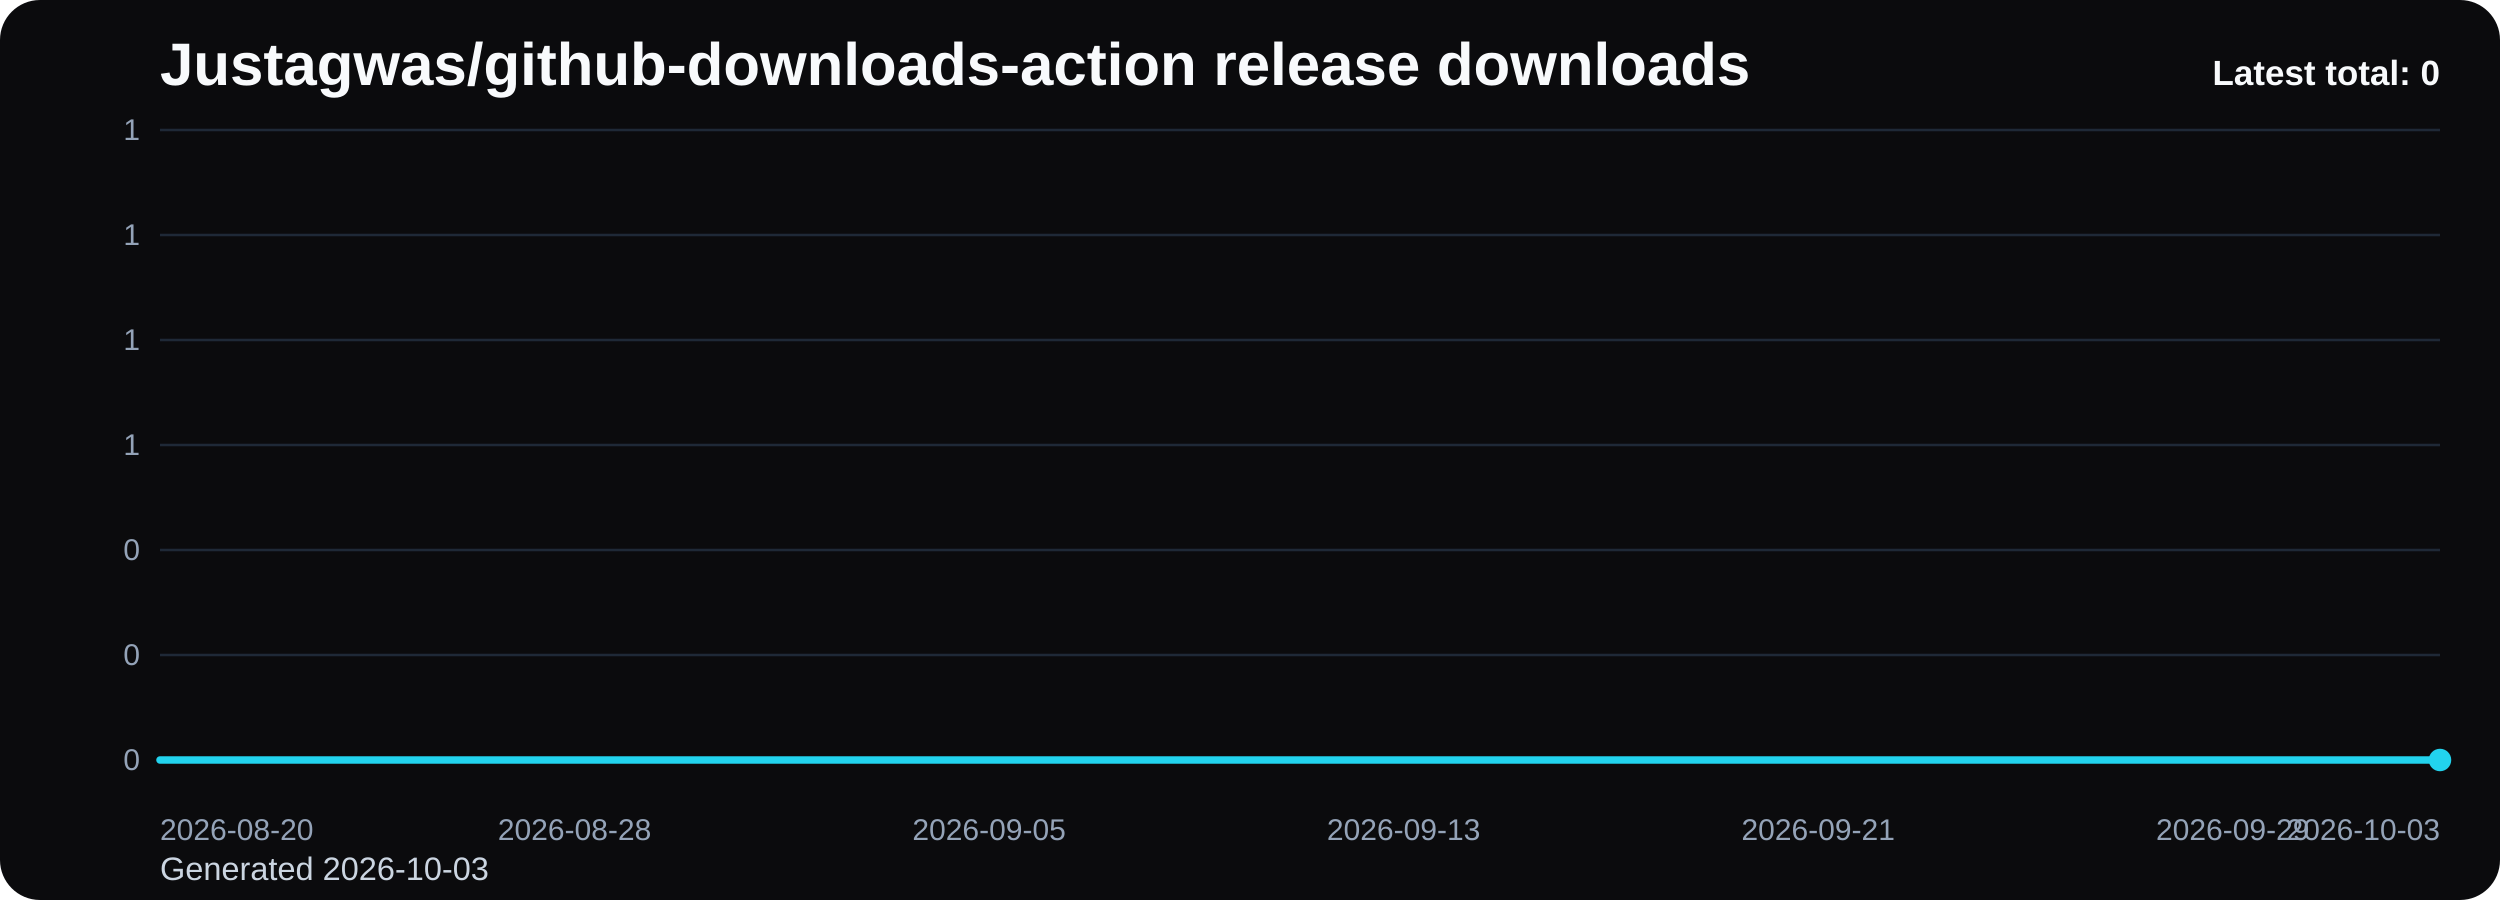
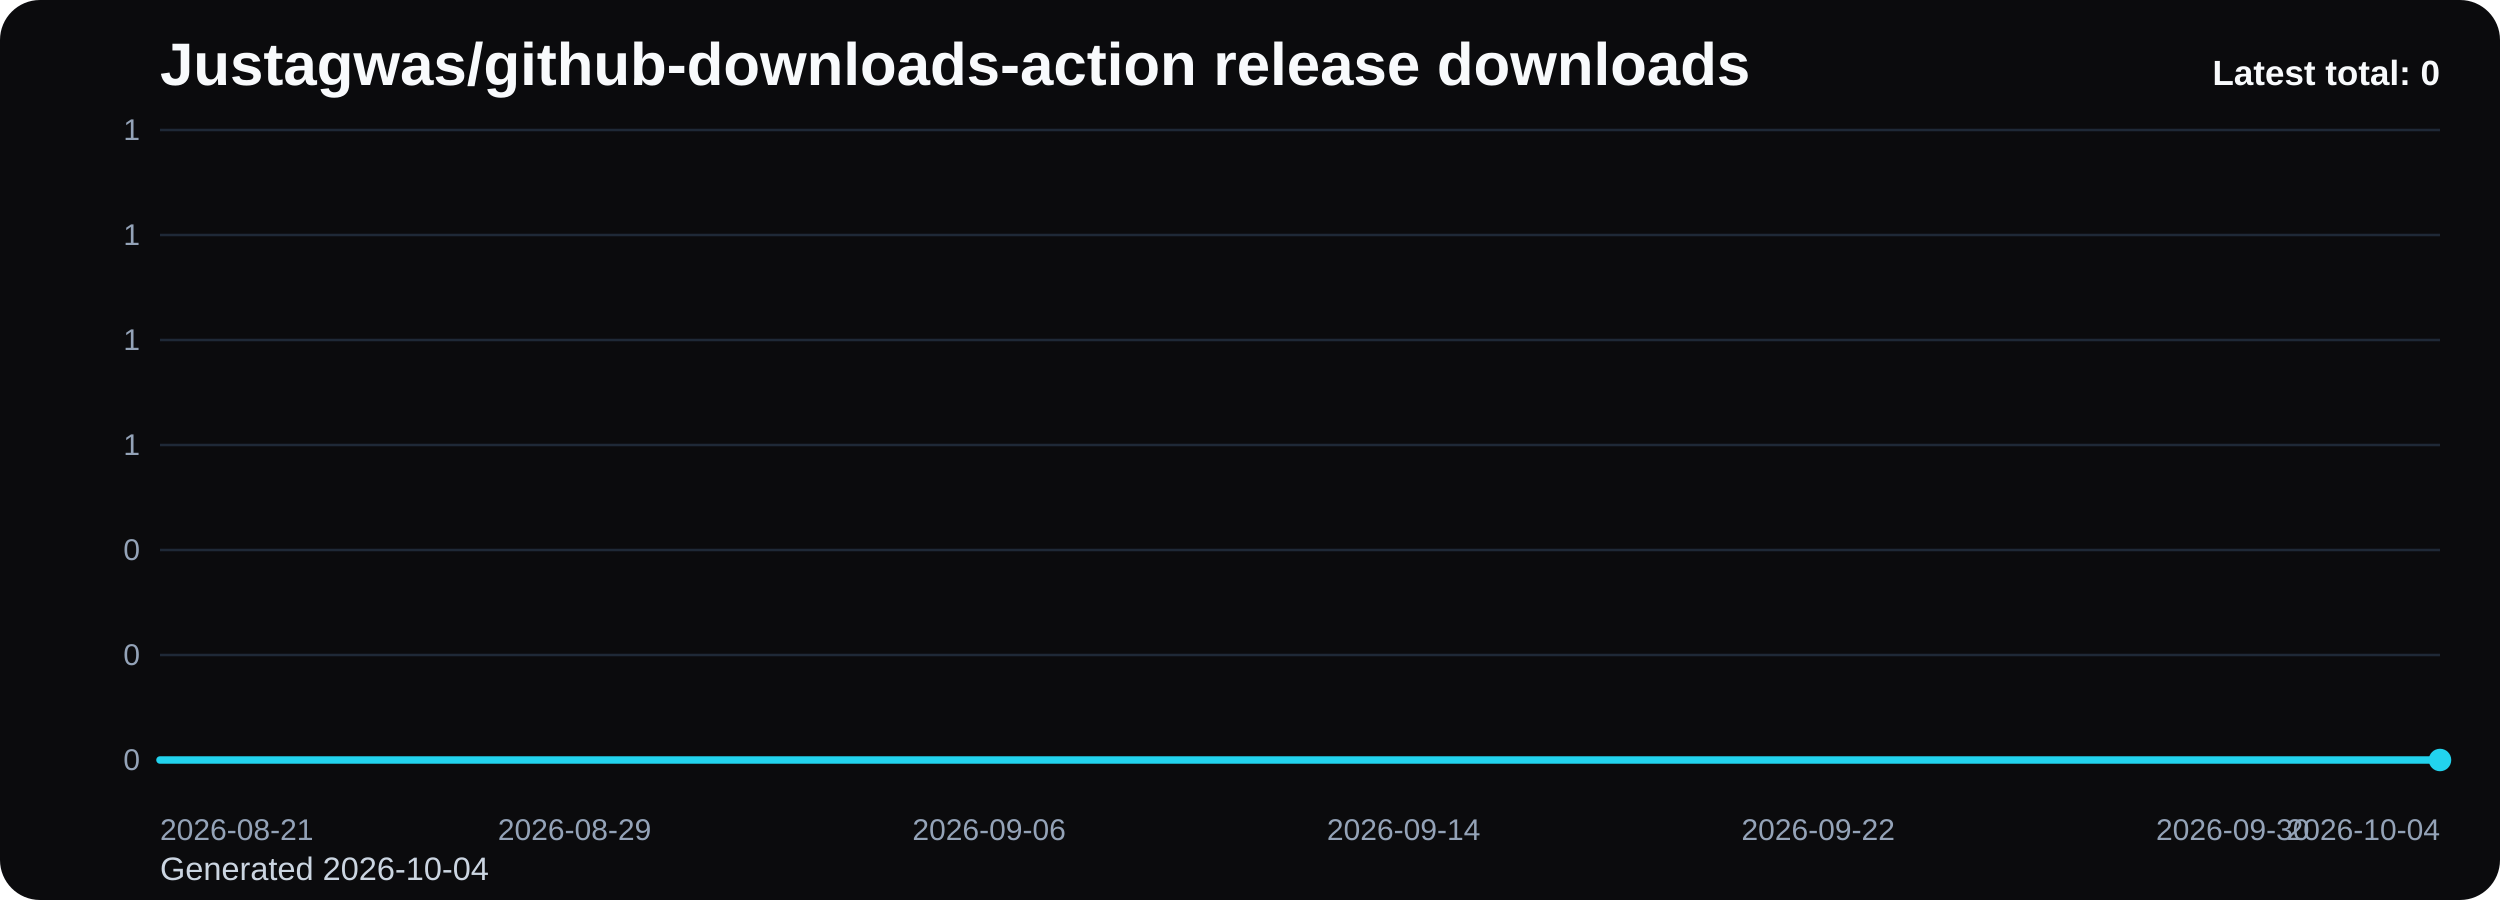
<svg xmlns="http://www.w3.org/2000/svg" viewBox="0 0 1000 360" role="img" aria-label="Justagwas/github-downloads-action release downloads chart">
  <defs>
    <linearGradient id="fill-total-trend-black" x1="0" y1="0" x2="0" y2="1">
      <stop offset="0%" stop-color="#22d3ee" stop-opacity="0.32" />
      <stop offset="100%" stop-color="#22d3ee" stop-opacity="0.05" />
    </linearGradient>
    <style>
      .bg { fill: #0b0b0d; }
      .title { font: 700 24px Arial, sans-serif; fill: #f8fafc; }
      .sub { font: 400 13px Arial, sans-serif; fill: #cbd5e1; }
      .grid { stroke: #1f2937; stroke-width: 1; }
      .axis { font: 400 12px Arial, sans-serif; fill: #94a3b8; }
      .line { fill: none; stroke: #22d3ee; stroke-width: 3; stroke-linecap: round; stroke-linejoin: round; }
      .dot { fill: #22d3ee; }
      .value { font: 600 11px Arial, sans-serif; fill: #cbd5e1; }
      .latest { font: 700 14px Arial, sans-serif; fill: #f8fafc; }
    </style>
  </defs>
  <rect class="bg" x="0" y="0" width="1000" height="360" rx="16" />
  <text class="title" x="64" y="34">Justagwas/github-downloads-action release downloads</text>
-   <text class="sub" x="64" y="352">Generated 2026-10-03</text>
+   <text class="sub" x="64" y="352">Generated 2026-10-04</text>
  <line x1="64" y1="52.00" x2="976" y2="52.00" class="grid" />
  <text x="56" y="56.00" text-anchor="end" class="axis">1</text>
  <line x1="64" y1="94.00" x2="976" y2="94.00" class="grid" />
  <text x="56" y="98.00" text-anchor="end" class="axis">1</text>
  <line x1="64" y1="136.00" x2="976" y2="136.00" class="grid" />
  <text x="56" y="140.00" text-anchor="end" class="axis">1</text>
  <line x1="64" y1="178.00" x2="976" y2="178.00" class="grid" />
  <text x="56" y="182.00" text-anchor="end" class="axis">1</text>
  <line x1="64" y1="220.00" x2="976" y2="220.00" class="grid" />
  <text x="56" y="224.00" text-anchor="end" class="axis">0</text>
  <line x1="64" y1="262.00" x2="976" y2="262.00" class="grid" />
  <text x="56" y="266.00" text-anchor="end" class="axis">0</text>
  <line x1="64" y1="304.00" x2="976" y2="304.00" class="grid" />
  <text x="56" y="308.00" text-anchor="end" class="axis">0</text>
  <path d="M 64.00 304 L 64.00 304.00 L 84.73 304.00 L 105.45 304.00 L 126.18 304.00 L 146.91 304.00 L 167.64 304.00 L 188.36 304.00 L 209.09 304.00 L 229.82 304.00 L 250.55 304.00 L 271.27 304.00 L 292.00 304.00 L 312.73 304.00 L 333.45 304.00 L 354.18 304.00 L 374.91 304.00 L 395.64 304.00 L 416.36 304.00 L 437.09 304.00 L 457.82 304.00 L 478.55 304.00 L 499.27 304.00 L 520.00 304.00 L 540.73 304.00 L 561.45 304.00 L 582.18 304.00 L 602.91 304.00 L 623.64 304.00 L 644.36 304.00 L 665.09 304.00 L 685.82 304.00 L 706.55 304.00 L 727.27 304.00 L 748.00 304.00 L 768.73 304.00 L 789.45 304.00 L 810.18 304.00 L 830.91 304.00 L 851.64 304.00 L 872.36 304.00 L 893.09 304.00 L 913.82 304.00 L 934.55 304.00 L 955.27 304.00 L 976.00 304.00 L 976.00 304 Z" fill="url(#fill-total-trend-black)" />
  <polyline class="line" points="64.00,304.00 84.73,304.00 105.45,304.00 126.18,304.00 146.91,304.00 167.64,304.00 188.36,304.00 209.09,304.00 229.82,304.00 250.55,304.00 271.27,304.00 292.00,304.00 312.73,304.00 333.45,304.00 354.18,304.00 374.91,304.00 395.64,304.00 416.36,304.00 437.09,304.00 457.82,304.00 478.55,304.00 499.27,304.00 520.00,304.00 540.73,304.00 561.45,304.00 582.18,304.00 602.91,304.00 623.64,304.00 644.36,304.00 665.09,304.00 685.82,304.00 706.55,304.00 727.27,304.00 748.00,304.00 768.73,304.00 789.45,304.00 810.18,304.00 830.91,304.00 851.64,304.00 872.36,304.00 893.09,304.00 913.82,304.00 934.55,304.00 955.27,304.00 976.00,304.00" />
  <circle class="dot" cx="976.00" cy="304.00" r="4.5" />
-   <text class="axis" x="64.00" y="336" text-anchor="start">2026-08-20</text>
-   <text class="axis" x="229.82" y="336" text-anchor="middle">2026-08-28</text>
-   <text class="axis" x="395.64" y="336" text-anchor="middle">2026-09-05</text>
-   <text class="axis" x="561.45" y="336" text-anchor="middle">2026-09-13</text>
-   <text class="axis" x="727.27" y="336" text-anchor="middle">2026-09-21</text>
-   <text class="axis" x="893.09" y="336" text-anchor="middle">2026-09-29</text>
-   <text class="axis" x="976.00" y="336" text-anchor="end">2026-10-03</text>
+   <text class="axis" x="64.00" y="336" text-anchor="start">2026-08-21</text>
+   <text class="axis" x="229.82" y="336" text-anchor="middle">2026-08-29</text>
+   <text class="axis" x="395.64" y="336" text-anchor="middle">2026-09-06</text>
+   <text class="axis" x="561.45" y="336" text-anchor="middle">2026-09-14</text>
+   <text class="axis" x="727.27" y="336" text-anchor="middle">2026-09-22</text>
+   <text class="axis" x="893.09" y="336" text-anchor="middle">2026-09-30</text>
+   <text class="axis" x="976.00" y="336" text-anchor="end">2026-10-04</text>
  <text class="latest" x="976" y="34" text-anchor="end">Latest total: 0</text>
</svg>
